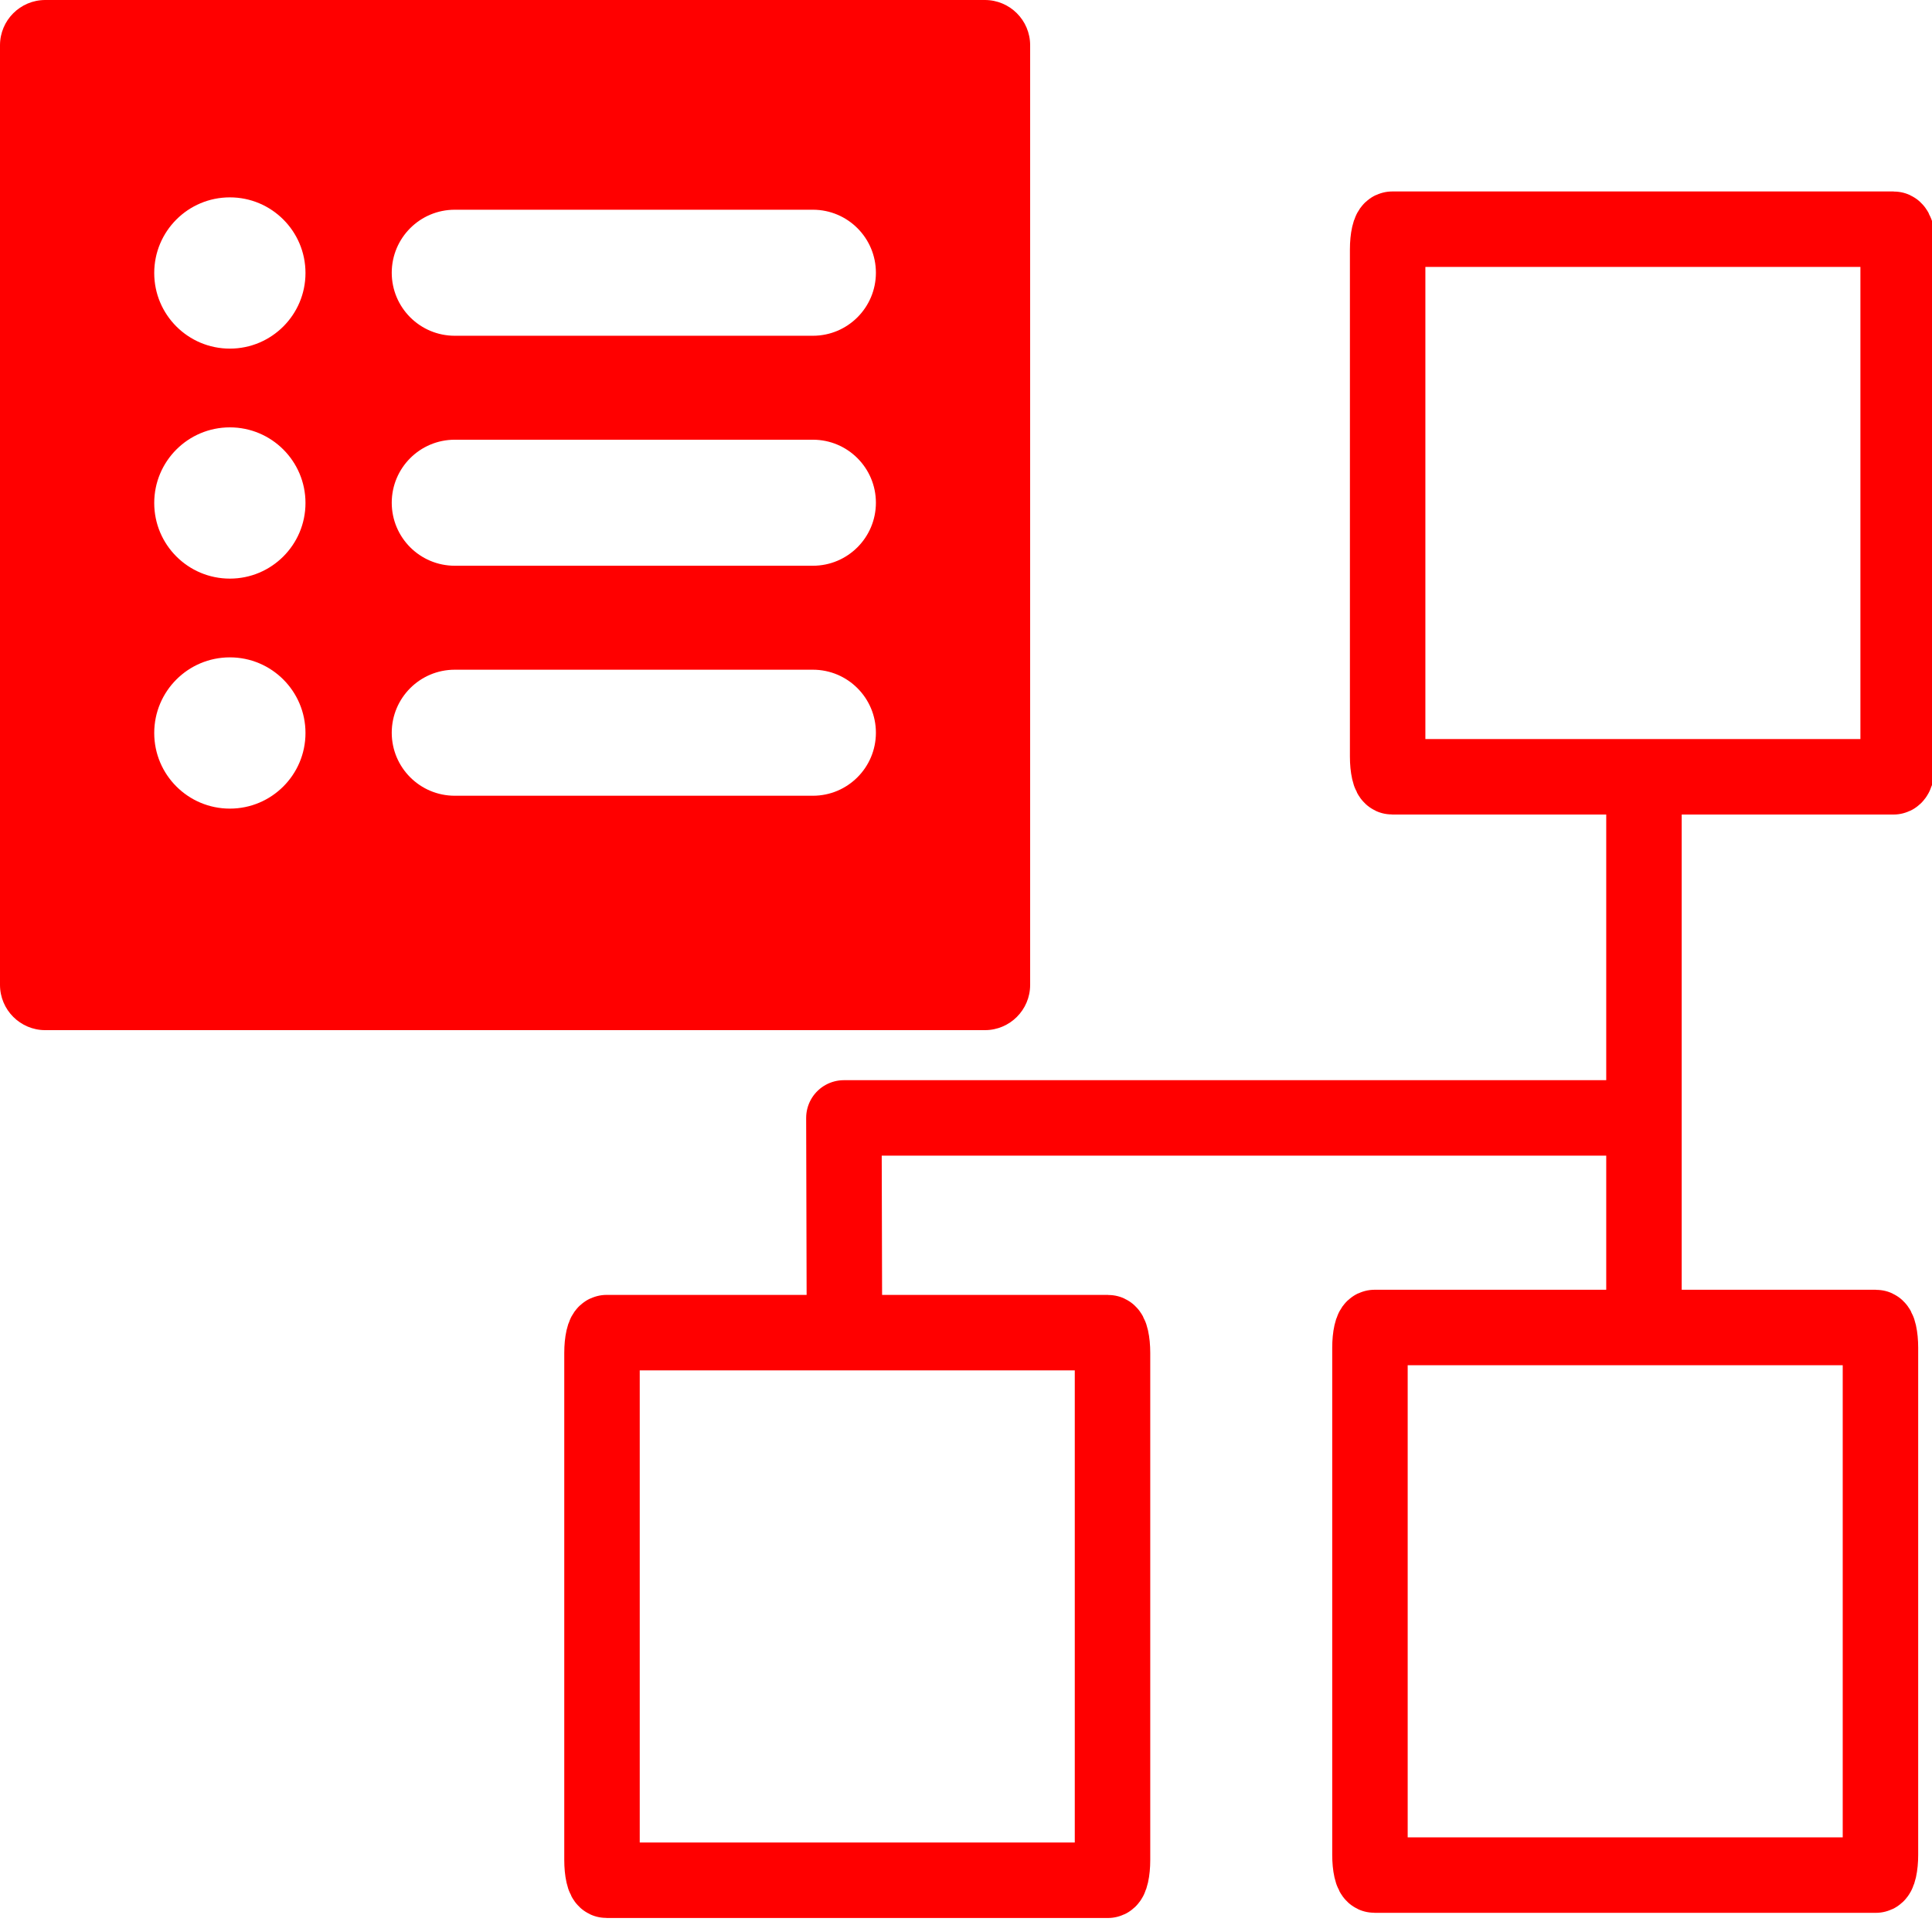
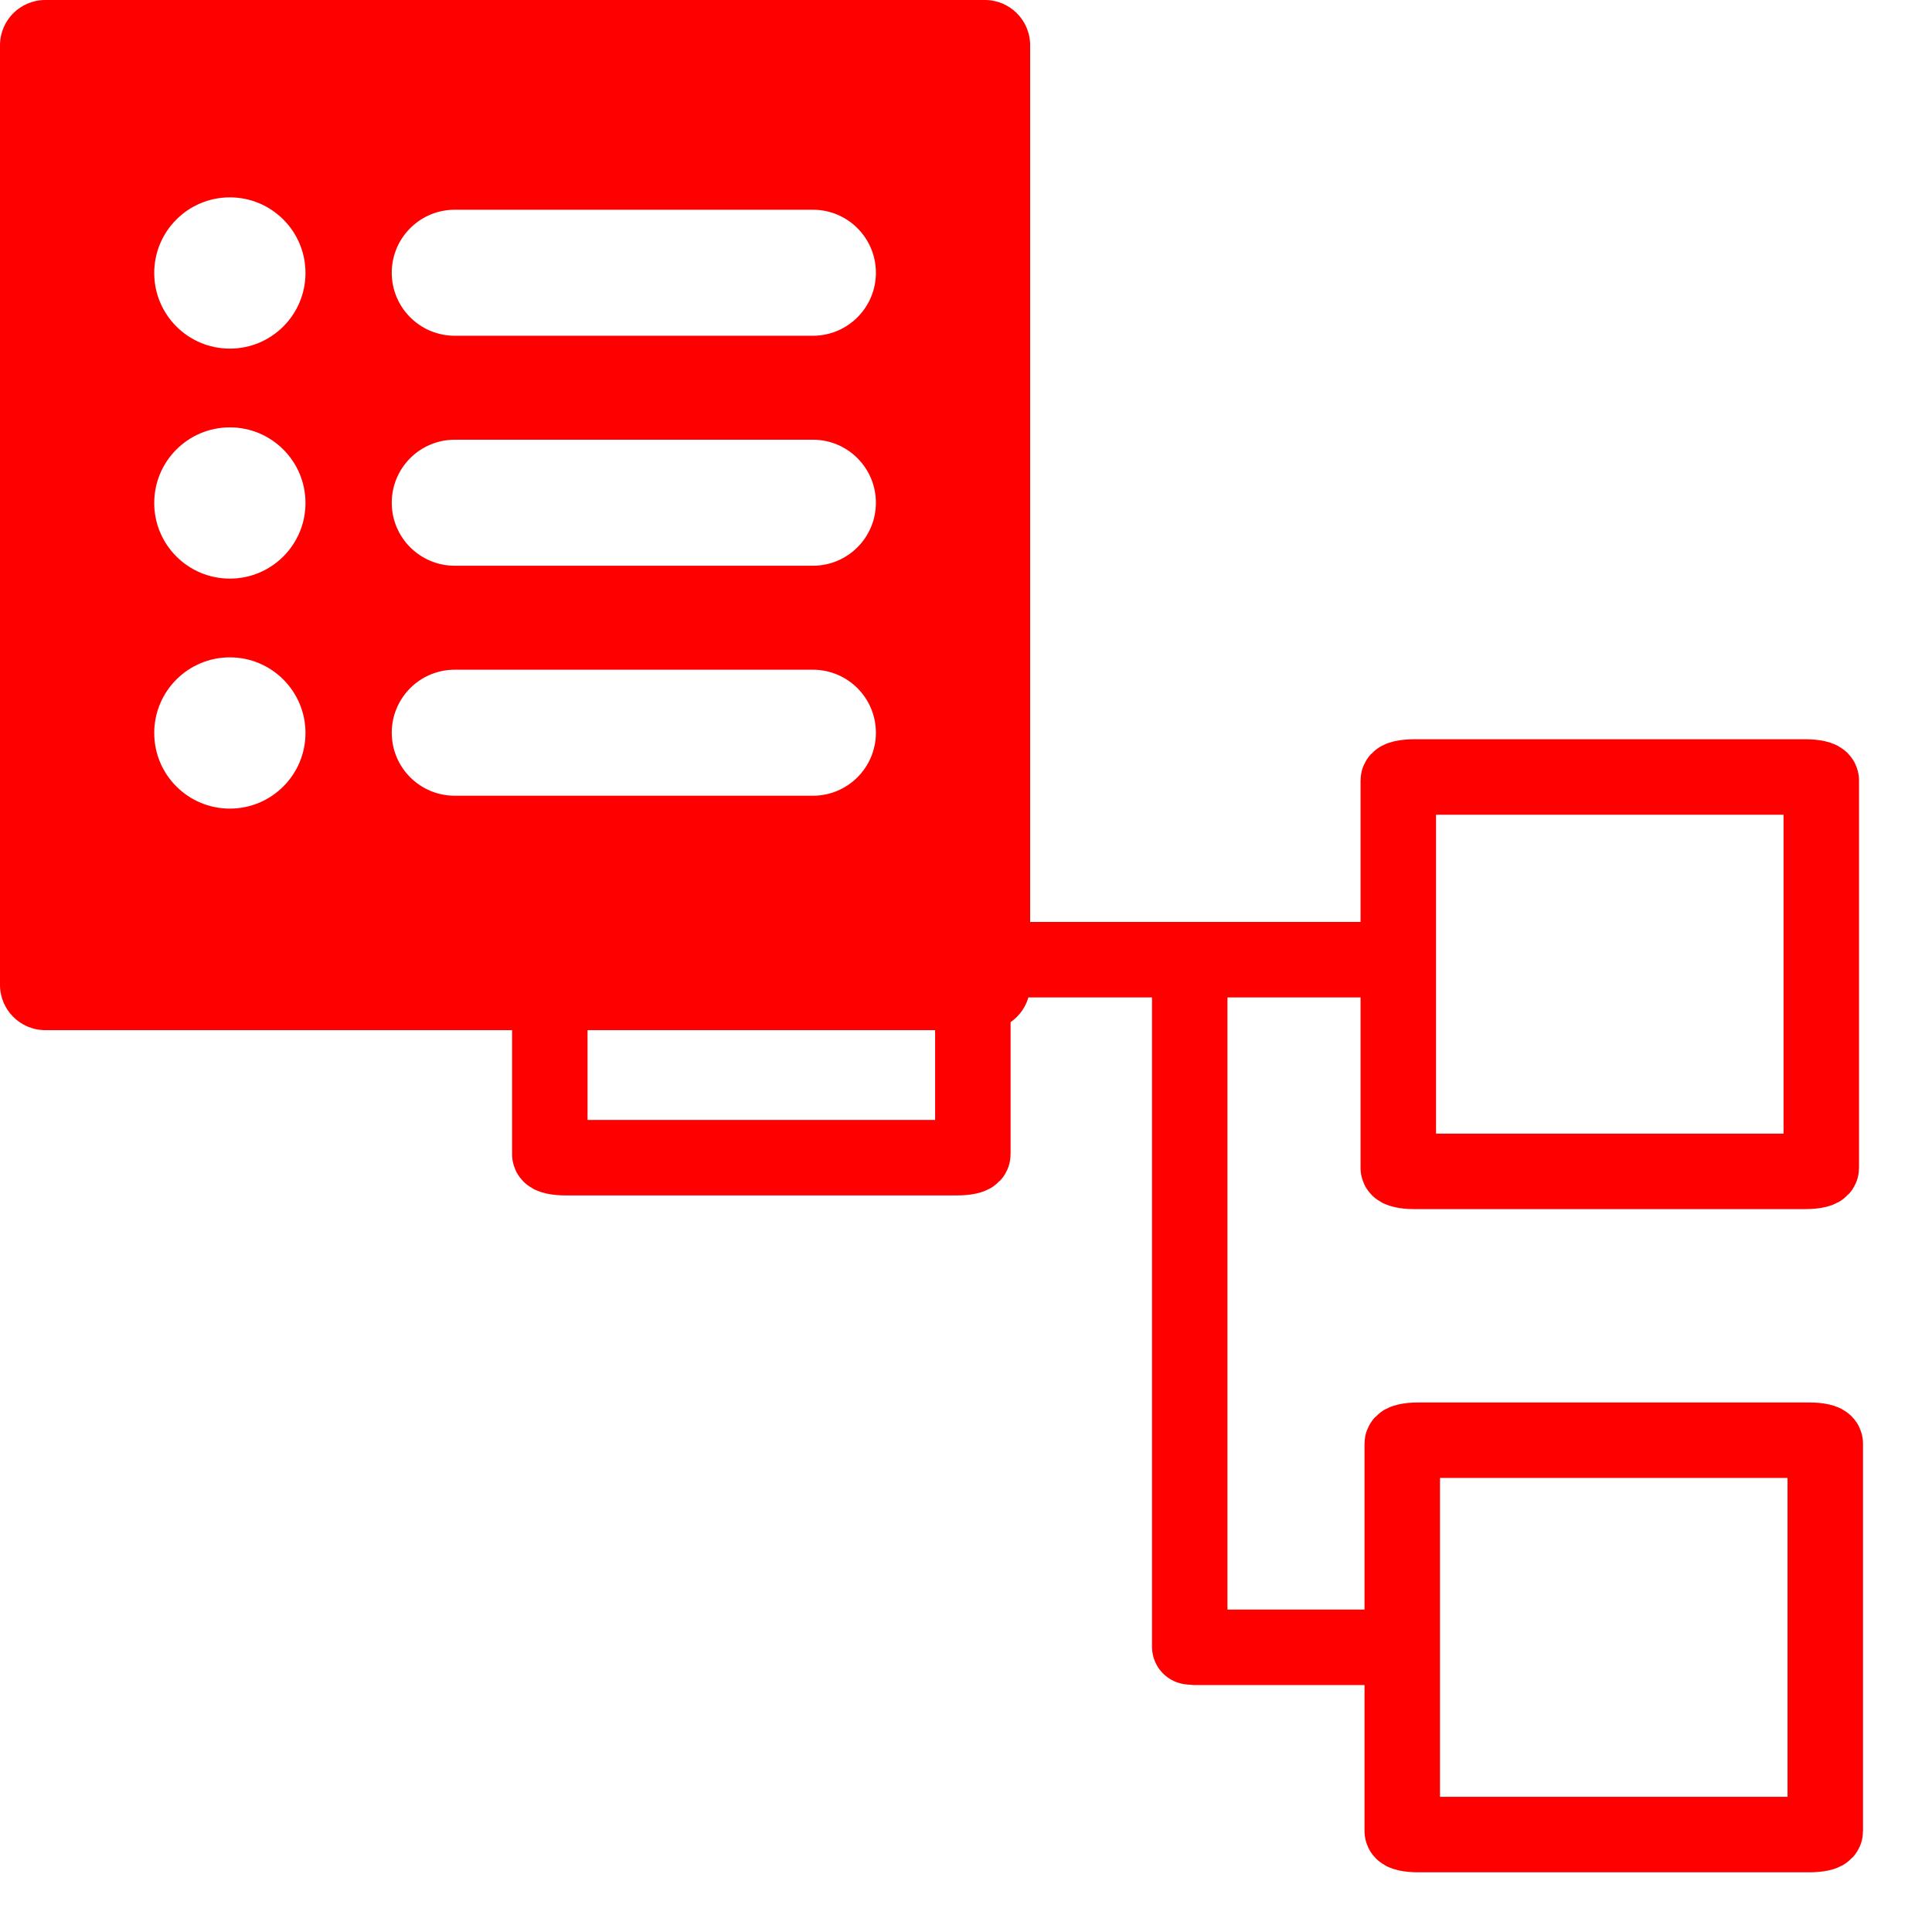
<svg xmlns="http://www.w3.org/2000/svg" version="1.1" id="Calque_1" x="0px" y="0px" width="128px" height="128px" viewBox="0 0 128 128" enable-background="new 0 0 128 128" xml:space="preserve">
+   <path fill="#FF0000" d="M65.25,0H3C1.343,0,0,1.343,0,3v62.25c0,1.657,1.343,3,3,3h62.25c1.657,0,3-1.343,3-3V3  C68.25,1.343,66.907,0,65.25,0z M15.229,53.573c-2.768,0-5.011-2.243-5.011-5.01c0-2.768,2.243-5.011,5.011-5.011  c2.767,0,5.01,2.243,5.01,5.011C20.239,51.33,17.996,53.573,15.229,53.573z M15.229,38.335c-2.768,0-5.011-2.243-5.011-5.01  c0-2.768,2.243-5.011,5.011-5.011c2.767,0,5.01,2.243,5.01,5.011C20.239,36.092,17.996,38.335,15.229,38.335z M15.229,23.097  c-2.768,0-5.011-2.243-5.011-5.01c0-2.768,2.243-5.011,5.011-5.011c2.767,0,5.01,2.243,5.01,5.011  C20.239,20.854,17.996,23.097,15.229,23.097z M53.856,52.72H30.129c-2.306,0-4.175-1.87-4.175-4.175  c0-2.305,1.869-4.175,4.175-4.175h23.727c2.306,0,4.175,1.87,4.175,4.175C58.031,50.85,56.162,52.72,53.856,52.72z M53.856,37.482  H30.129c-2.306,0-4.175-1.87-4.175-4.175c0-2.305,1.869-4.175,4.175-4.175h23.727c2.306,0,4.175,1.87,4.175,4.175  C58.031,35.612,56.162,37.482,53.856,37.482z M53.856,22.245H30.129c-2.306,0-4.175-1.87-4.175-4.175  c0-2.305,1.869-4.175,4.175-4.175h23.727c2.306,0,4.175,1.87,4.175,4.175C58.031,20.375,56.162,22.245,53.856,22.245z" />
  <g>
-     <line id="line18" fill="none" stroke="#FF0000" stroke-width="5" stroke-linecap="round" stroke-linejoin="round" stroke-miterlimit="10" x1="108.917" y1="53.314" x2="108.917" y2="85.915" />
-     <path id="path22" fill="none" stroke="#FF0000" stroke-width="5" stroke-linecap="round" stroke-linejoin="round" stroke-miterlimit="10" d="   M92.24,15.185c-0.167,0-0.305,0.602-0.305,1.344v33.592c0,0.742,0.138,1.344,0.305,1.344h33.214c0.167,0,0.303-0.602,0.303-1.344   V16.529c0-0.742-0.136-1.344-0.303-1.344H92.24z" />
-     <path id="path22-1" fill="none" stroke="#FF0000" stroke-width="5" stroke-linecap="round" stroke-linejoin="round" stroke-miterlimit="10" d="   M91.066,87.95c-0.166,0-0.303,0.602-0.303,1.344v33.592c0,0.742,0.137,1.344,0.303,1.344h33.216c0.167,0,0.303-0.602,0.303-1.344   V89.294c0-0.742-0.136-1.344-0.303-1.344H91.066z" />
-     <path id="path22-3" fill="none" stroke="#FF0000" stroke-width="5" stroke-linecap="round" stroke-linejoin="round" stroke-miterlimit="10" d="   M40.189,88.29c-0.168,0-0.305,0.604-0.305,1.344v33.594c0,0.74,0.137,1.344,0.305,1.344h33.215c0.167,0,0.303-0.604,0.303-1.344   V89.634c0-0.74-0.136-1.344-0.303-1.344H40.189z" />
-     <polyline id="line18-4" fill="none" stroke="#FF0000" stroke-width="5" stroke-linecap="round" stroke-linejoin="round" stroke-miterlimit="10" points="   55.946,87.8 55.91,74.065 107.212,74.065  " />
+     <line id="line16" fill="none" stroke="#FF0000" stroke-width="5" stroke-linecap="round" stroke-linejoin="round" stroke-miterlimit="10" x1="78.824" y1="109.106" x2="78.824" y2="64.78" />
+     <line id="line18" fill="none" stroke="#FF0000" stroke-width="5" stroke-linecap="round" stroke-linejoin="round" stroke-miterlimit="10" x1="65.882" y1="63.582" x2="91.066" y2="63.582" />
+     <path id="path22_1_" fill="none" stroke="#FF0000" stroke-width="5" stroke-linecap="round" stroke-linejoin="round" stroke-miterlimit="10" d="   M36.427,61.808v14.658h-0.001c0,0.13,0.465,0.234,1.039,0.234h25.95c0.573,0,1.039-0.104,1.039-0.234V57.808" />
+     <path id="path22-1" fill="none" stroke="#FF0000" stroke-width="5" stroke-linecap="round" stroke-linejoin="round" stroke-miterlimit="10" d="   M92.639,77.37c0,0.131,0.466,0.236,1.037,0.236h25.951c0.573,0,1.038-0.105,1.038-0.236V51.712c0-0.13-0.465-0.234-1.038-0.234   H93.678c-0.573,0-1.037,0.104-1.037,0.234V77.37H92.639z" />
+     <path id="path22-3" fill="none" stroke="#FF0000" stroke-width="5" stroke-linecap="round" stroke-linejoin="round" stroke-miterlimit="10" d="   M92.903,121.311c0,0.131,0.465,0.234,1.038,0.234h25.949c0.574,0,1.039-0.104,1.039-0.234V95.651c0-0.129-0.465-0.233-1.039-0.233   H93.941c-0.573,0-1.038,0.104-1.038,0.233V121.311z" />
+     <line id="line18-4" fill="none" stroke="#FF0000" stroke-width="5" stroke-linecap="round" stroke-linejoin="round" stroke-miterlimit="10" x1="79.205" y1="109.141" x2="92.523" y2="109.141" />
  </g>
-   <path fill="#FF0000" d="M65.25,0H3C1.343,0,0,1.343,0,3v62.25c0,1.657,1.343,3,3,3h62.25c1.657,0,3-1.343,3-3V3  C68.25,1.343,66.907,0,65.25,0z M15.229,53.573c-2.768,0-5.011-2.243-5.011-5.01c0-2.768,2.243-5.011,5.011-5.011  c2.767,0,5.01,2.243,5.01,5.011C20.239,51.33,17.996,53.573,15.229,53.573z M15.229,38.335c-2.768,0-5.011-2.243-5.011-5.01  c0-2.768,2.243-5.011,5.011-5.011c2.767,0,5.01,2.243,5.01,5.011C20.239,36.092,17.996,38.335,15.229,38.335z M15.229,23.097  c-2.768,0-5.011-2.243-5.011-5.01c0-2.768,2.243-5.011,5.011-5.011c2.767,0,5.01,2.243,5.01,5.011  C20.239,20.854,17.996,23.097,15.229,23.097z M53.856,52.72H30.129c-2.306,0-4.175-1.87-4.175-4.175s1.869-4.175,4.175-4.175h23.727  c2.306,0,4.175,1.87,4.175,4.175S56.162,52.72,53.856,52.72z M53.856,37.482H30.129c-2.306,0-4.175-1.87-4.175-4.175  s1.869-4.175,4.175-4.175h23.727c2.306,0,4.175,1.87,4.175,4.175S56.162,37.482,53.856,37.482z M53.856,22.245H30.129  c-2.306,0-4.175-1.87-4.175-4.175s1.869-4.175,4.175-4.175h23.727c2.306,0,4.175,1.87,4.175,4.175S56.162,22.245,53.856,22.245z" />
</svg>
